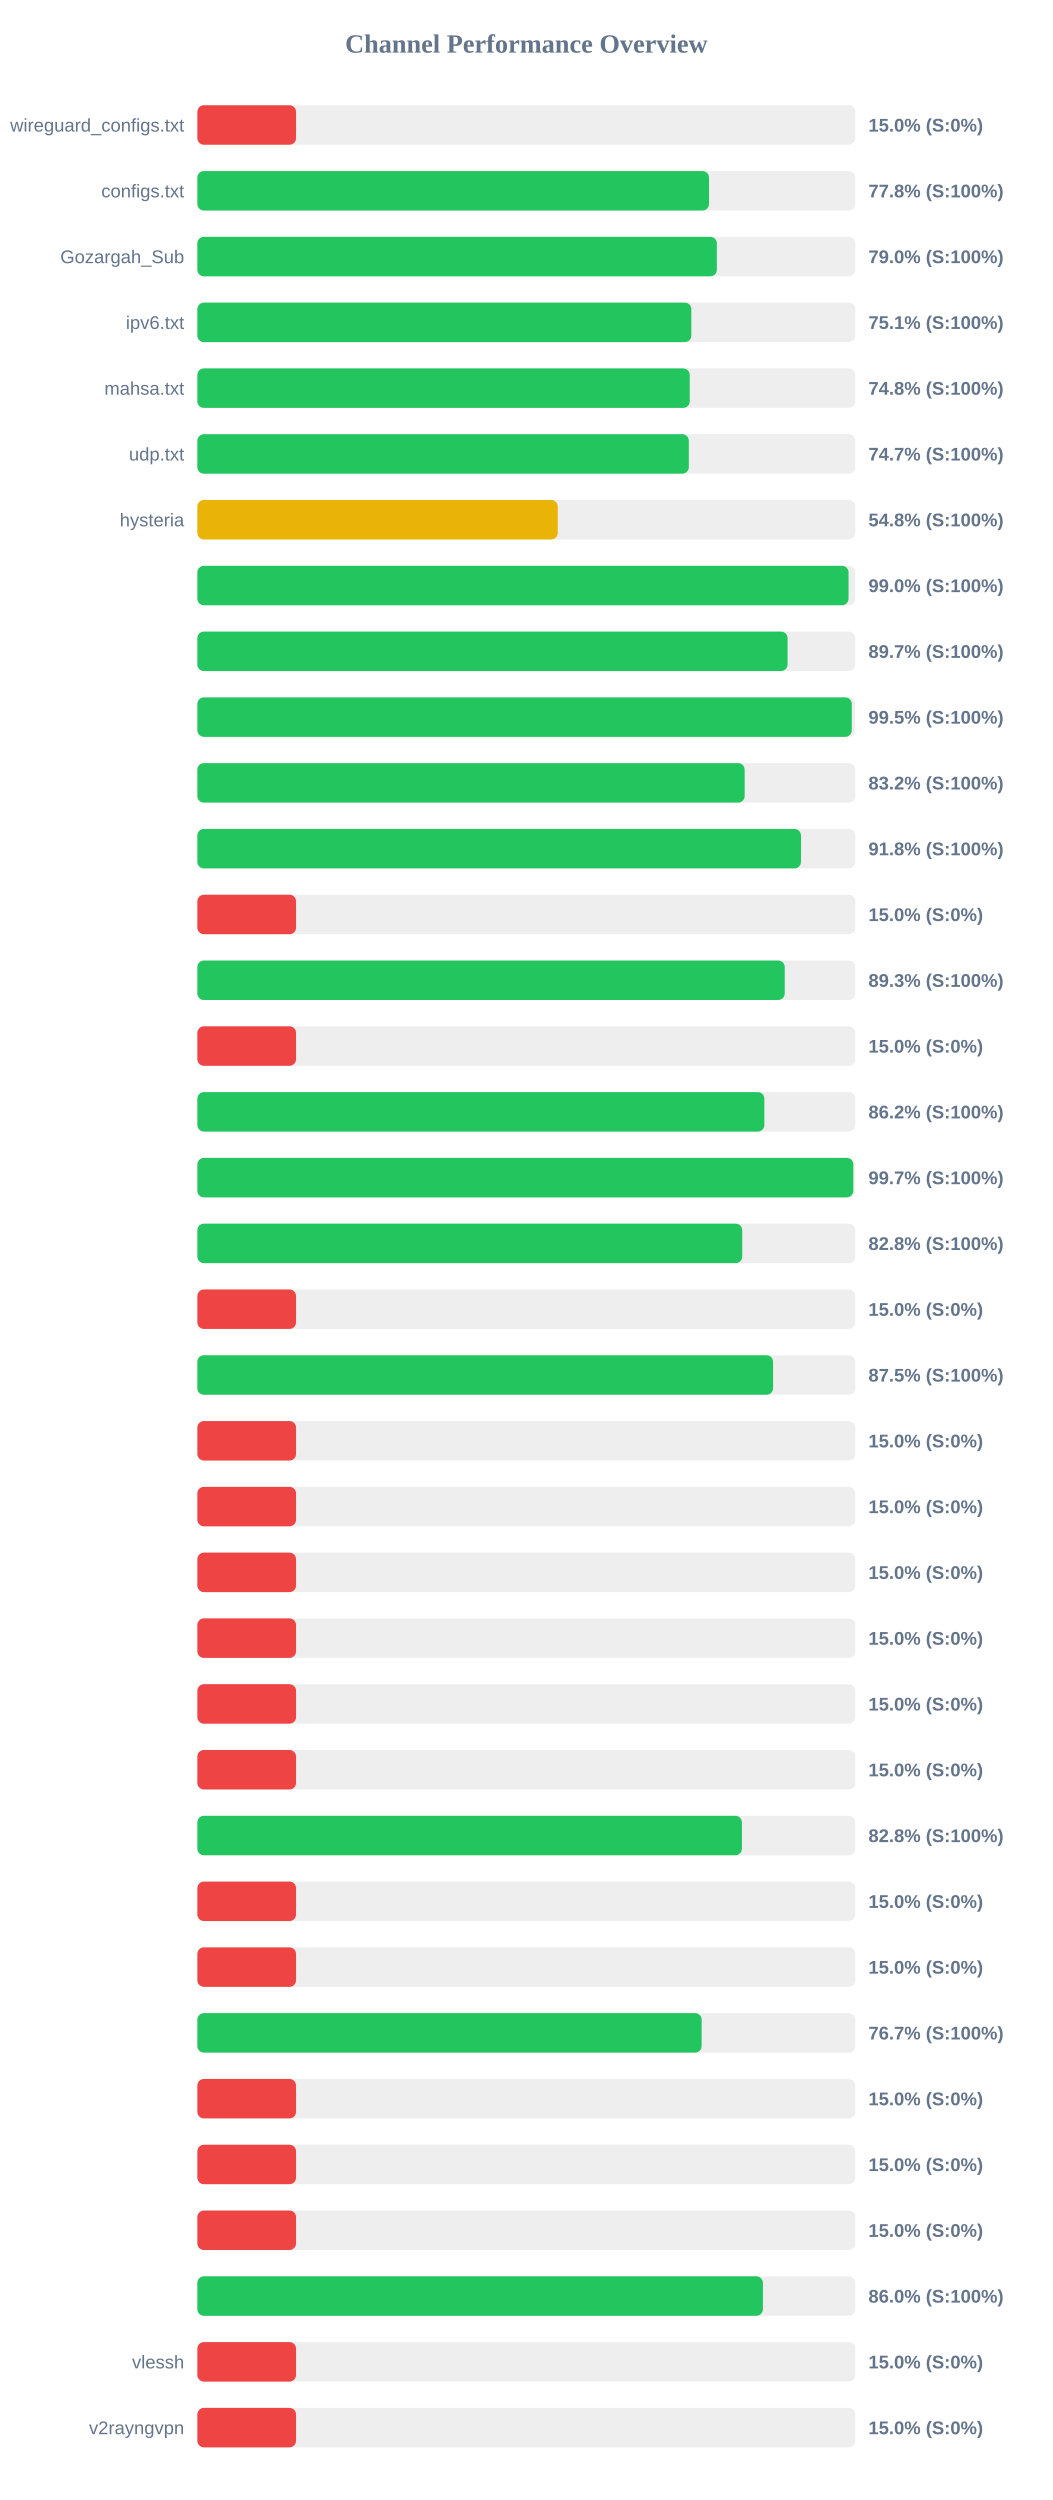
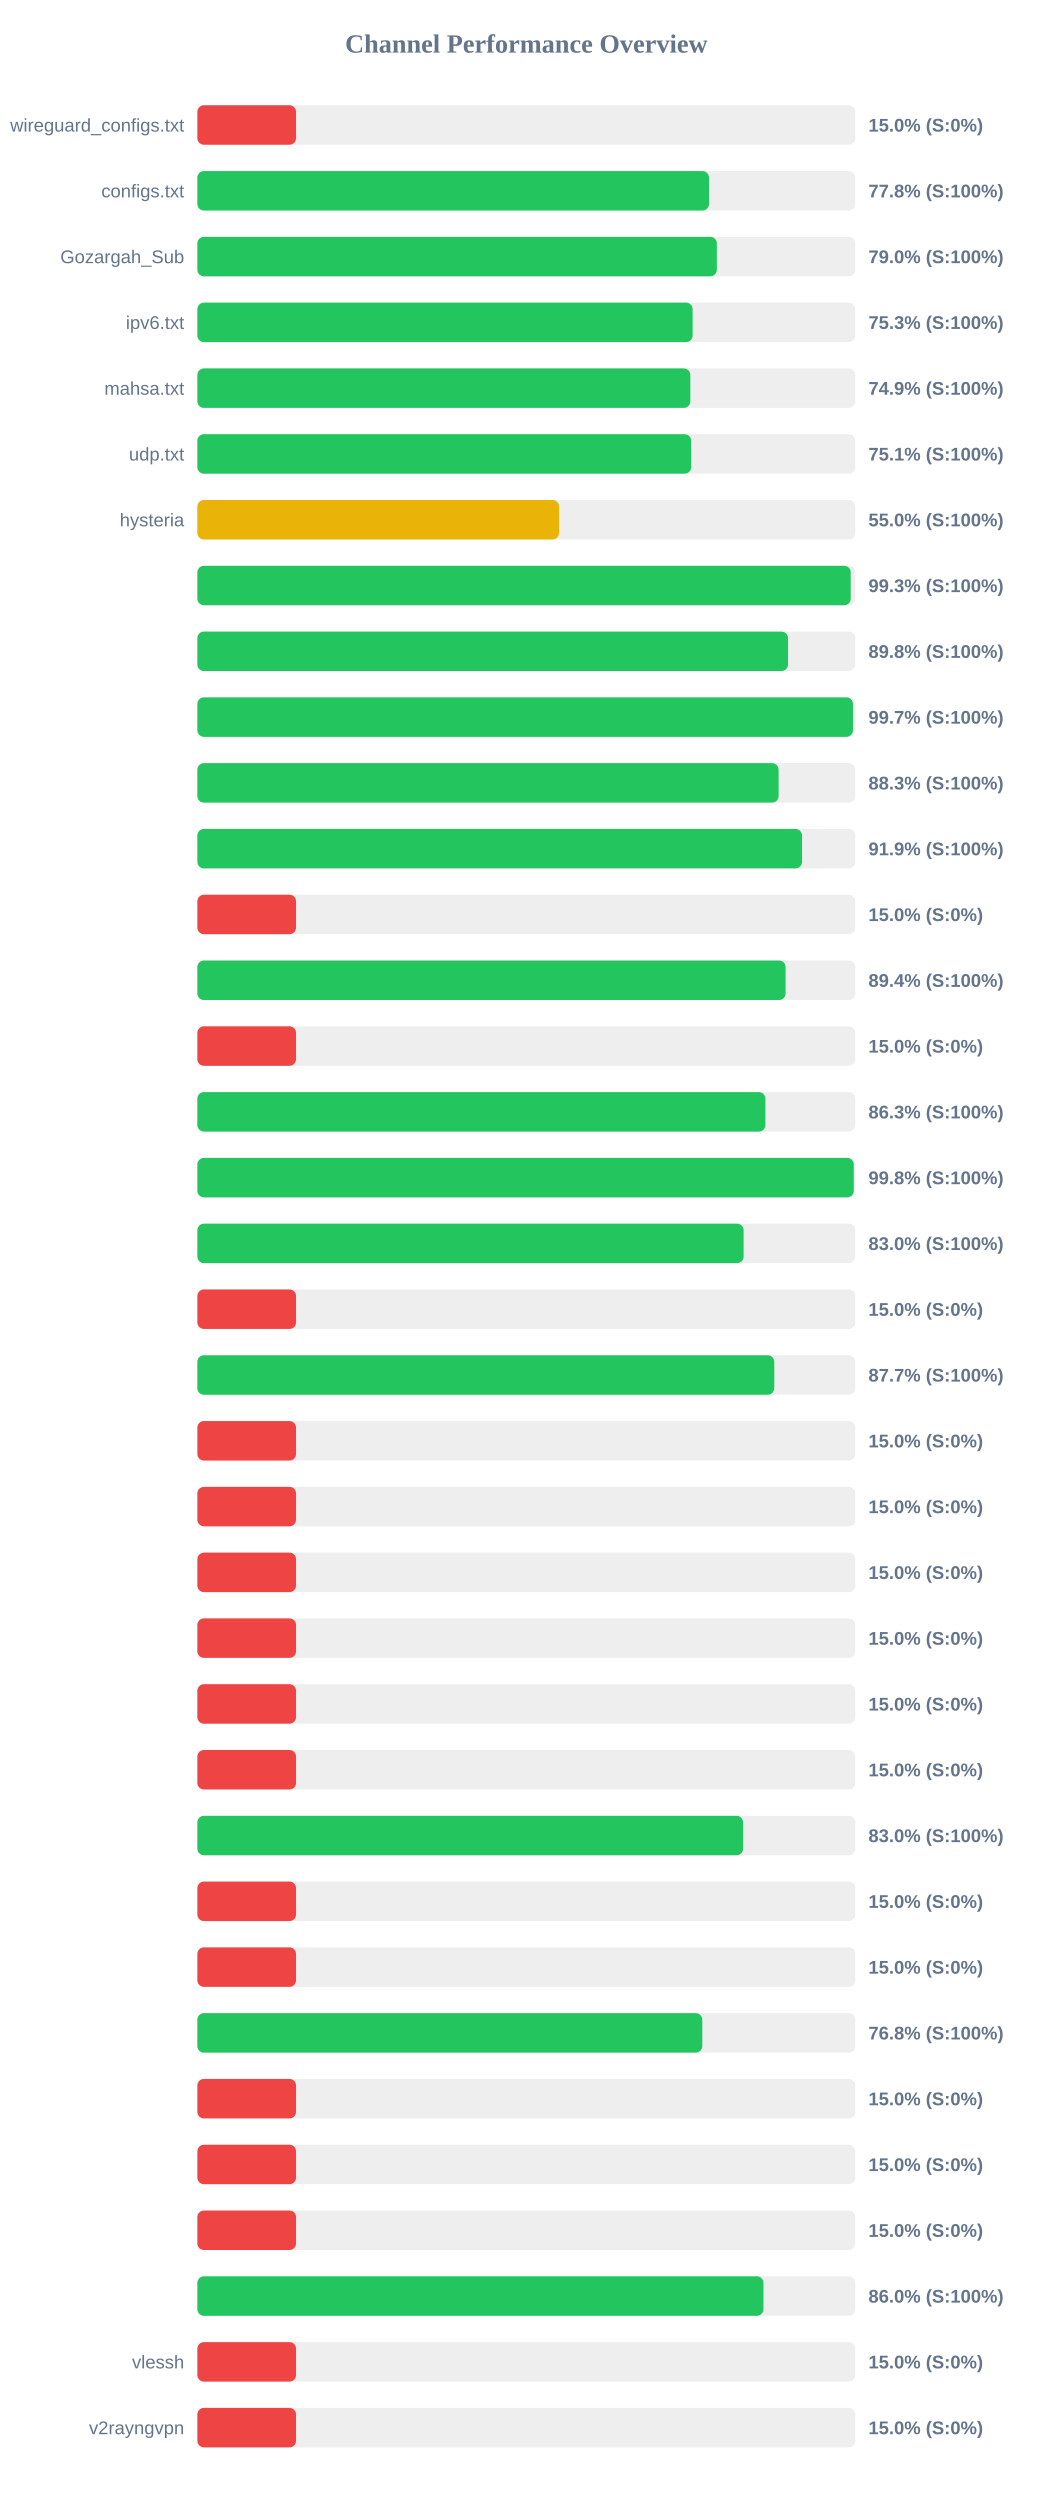
<svg xmlns="http://www.w3.org/2000/svg" width="800" height="1900" version="1.1">
  <style>
        .row { font: 14px Arial; fill: #64748b; }
        .score { font: bold 14px Arial; fill: #64748b; }
    </style>
  <text x="400" y="40" text-anchor="middle" font-size="20px" font-weight="bold" fill="#64748b">Channel Performance Overview</text>
  <rect x="150" y="80" width="500" height="30" fill="#eee" rx="5" />
  <rect x="150" y="80" width="75.0" height="30" fill="#ef4444" rx="5" />
  <text x="140" y="100" text-anchor="end" class="row">wireguard_configs.txt</text>
  <text x="660" y="100" text-anchor="start" class="score">15.0% (S:0%)</text>
  <rect x="150" y="130" width="500" height="30" fill="#eee" rx="5" />
  <rect x="150" y="130" width="388.85" height="30" fill="#22c55e" rx="5" />
  <text x="140" y="150" text-anchor="end" class="row">configs.txt</text>
  <text x="660" y="150" text-anchor="start" class="score">77.8% (S:100%)</text>
  <rect x="150" y="180" width="500" height="30" fill="#eee" rx="5" />
  <rect x="150" y="180" width="394.8" height="30" fill="#22c55e" rx="5" />
  <text x="140" y="200" text-anchor="end" class="row">Gozargah_Sub</text>
  <text x="660" y="200" text-anchor="start" class="score">79.0% (S:100%)</text>
  <rect x="150" y="230" width="500" height="30" fill="#eee" rx="5" />
-   <rect x="150" y="230" width="375.4" height="30" fill="#22c55e" rx="5" />
+   <rect x="150" y="230" width="376.4" height="30" fill="#22c55e" rx="5" />
  <text x="140" y="250" text-anchor="end" class="row">ipv6.txt</text>
-   <text x="660" y="250" text-anchor="start" class="score">75.1% (S:100%)</text>
+   <text x="660" y="250" text-anchor="start" class="score">75.3% (S:100%)</text>
  <rect x="150" y="280" width="500" height="30" fill="#eee" rx="5" />
-   <rect x="150" y="280" width="374.2" height="30" fill="#22c55e" rx="5" />
+   <rect x="150" y="280" width="374.65" height="30" fill="#22c55e" rx="5" />
  <text x="140" y="300" text-anchor="end" class="row">mahsa.txt</text>
-   <text x="660" y="300" text-anchor="start" class="score">74.8% (S:100%)</text>
+   <text x="660" y="300" text-anchor="start" class="score">74.9% (S:100%)</text>
  <rect x="150" y="330" width="500" height="30" fill="#eee" rx="5" />
-   <rect x="150" y="330" width="373.5" height="30" fill="#22c55e" rx="5" />
+   <rect x="150" y="330" width="375.3" height="30" fill="#22c55e" rx="5" />
  <text x="140" y="350" text-anchor="end" class="row">udp.txt</text>
-   <text x="660" y="350" text-anchor="start" class="score">74.7% (S:100%)</text>
+   <text x="660" y="350" text-anchor="start" class="score">75.1% (S:100%)</text>
  <rect x="150" y="380" width="500" height="30" fill="#eee" rx="5" />
-   <rect x="150" y="380" width="273.9" height="30" fill="#eab308" rx="5" />
+   <rect x="150" y="380" width="274.9" height="30" fill="#eab308" rx="5" />
  <text x="140" y="400" text-anchor="end" class="row">hysteria</text>
-   <text x="660" y="400" text-anchor="start" class="score">54.8% (S:100%)</text>
+   <text x="660" y="400" text-anchor="start" class="score">55.0% (S:100%)</text>
  <rect x="150" y="430" width="500" height="30" fill="#eee" rx="5" />
-   <rect x="150" y="430" width="494.9" height="30" fill="#22c55e" rx="5" />
+   <rect x="150" y="430" width="496.55" height="30" fill="#22c55e" rx="5" />
  <text x="140" y="450" text-anchor="end" class="row" />
-   <text x="660" y="450" text-anchor="start" class="score">99.0% (S:100%)</text>
+   <text x="660" y="450" text-anchor="start" class="score">99.3% (S:100%)</text>
  <rect x="150" y="480" width="500" height="30" fill="#eee" rx="5" />
-   <rect x="150" y="480" width="448.55" height="30" fill="#22c55e" rx="5" />
+   <rect x="150" y="480" width="448.9" height="30" fill="#22c55e" rx="5" />
  <text x="140" y="500" text-anchor="end" class="row" />
-   <text x="660" y="500" text-anchor="start" class="score">89.7% (S:100%)</text>
+   <text x="660" y="500" text-anchor="start" class="score">89.8% (S:100%)</text>
  <rect x="150" y="530" width="500" height="30" fill="#eee" rx="5" />
-   <rect x="150" y="530" width="497.35" height="30" fill="#22c55e" rx="5" />
+   <rect x="150" y="530" width="498.25" height="30" fill="#22c55e" rx="5" />
  <text x="140" y="550" text-anchor="end" class="row" />
-   <text x="660" y="550" text-anchor="start" class="score">99.5% (S:100%)</text>
+   <text x="660" y="550" text-anchor="start" class="score">99.7% (S:100%)</text>
  <rect x="150" y="580" width="500" height="30" fill="#eee" rx="5" />
-   <rect x="150" y="580" width="415.95" height="30" fill="#22c55e" rx="5" />
+   <rect x="150" y="580" width="441.75" height="30" fill="#22c55e" rx="5" />
  <text x="140" y="600" text-anchor="end" class="row" />
-   <text x="660" y="600" text-anchor="start" class="score">83.2% (S:100%)</text>
+   <text x="660" y="600" text-anchor="start" class="score">88.3% (S:100%)</text>
  <rect x="150" y="630" width="500" height="30" fill="#eee" rx="5" />
-   <rect x="150" y="630" width="458.75" height="30" fill="#22c55e" rx="5" />
+   <rect x="150" y="630" width="459.55" height="30" fill="#22c55e" rx="5" />
  <text x="140" y="650" text-anchor="end" class="row" />
-   <text x="660" y="650" text-anchor="start" class="score">91.8% (S:100%)</text>
+   <text x="660" y="650" text-anchor="start" class="score">91.9% (S:100%)</text>
  <rect x="150" y="680" width="500" height="30" fill="#eee" rx="5" />
  <rect x="150" y="680" width="75.0" height="30" fill="#ef4444" rx="5" />
  <text x="140" y="700" text-anchor="end" class="row" />
  <text x="660" y="700" text-anchor="start" class="score">15.0% (S:0%)</text>
  <rect x="150" y="730" width="500" height="30" fill="#eee" rx="5" />
-   <rect x="150" y="730" width="446.4" height="30" fill="#22c55e" rx="5" />
+   <rect x="150" y="730" width="447.05" height="30" fill="#22c55e" rx="5" />
  <text x="140" y="750" text-anchor="end" class="row" />
-   <text x="660" y="750" text-anchor="start" class="score">89.3% (S:100%)</text>
+   <text x="660" y="750" text-anchor="start" class="score">89.4% (S:100%)</text>
  <rect x="150" y="780" width="500" height="30" fill="#eee" rx="5" />
  <rect x="150" y="780" width="75.0" height="30" fill="#ef4444" rx="5" />
  <text x="140" y="800" text-anchor="end" class="row" />
  <text x="660" y="800" text-anchor="start" class="score">15.0% (S:0%)</text>
  <rect x="150" y="830" width="500" height="30" fill="#eee" rx="5" />
-   <rect x="150" y="830" width="430.9" height="30" fill="#22c55e" rx="5" />
+   <rect x="150" y="830" width="431.7" height="30" fill="#22c55e" rx="5" />
  <text x="140" y="850" text-anchor="end" class="row" />
-   <text x="660" y="850" text-anchor="start" class="score">86.2% (S:100%)</text>
+   <text x="660" y="850" text-anchor="start" class="score">86.3% (S:100%)</text>
  <rect x="150" y="880" width="500" height="30" fill="#eee" rx="5" />
-   <rect x="150" y="880" width="498.5" height="30" fill="#22c55e" rx="5" />
+   <rect x="150" y="880" width="498.85" height="30" fill="#22c55e" rx="5" />
  <text x="140" y="900" text-anchor="end" class="row" />
-   <text x="660" y="900" text-anchor="start" class="score">99.7% (S:100%)</text>
+   <text x="660" y="900" text-anchor="start" class="score">99.8% (S:100%)</text>
  <rect x="150" y="930" width="500" height="30" fill="#eee" rx="5" />
-   <rect x="150" y="930" width="414.1" height="30" fill="#22c55e" rx="5" />
+   <rect x="150" y="930" width="415.15" height="30" fill="#22c55e" rx="5" />
  <text x="140" y="950" text-anchor="end" class="row" />
-   <text x="660" y="950" text-anchor="start" class="score">82.8% (S:100%)</text>
+   <text x="660" y="950" text-anchor="start" class="score">83.0% (S:100%)</text>
  <rect x="150" y="980" width="500" height="30" fill="#eee" rx="5" />
  <rect x="150" y="980" width="75.0" height="30" fill="#ef4444" rx="5" />
  <text x="140" y="1000" text-anchor="end" class="row" />
  <text x="660" y="1000" text-anchor="start" class="score">15.0% (S:0%)</text>
  <rect x="150" y="1030" width="500" height="30" fill="#eee" rx="5" />
-   <rect x="150" y="1030" width="437.55" height="30" fill="#22c55e" rx="5" />
+   <rect x="150" y="1030" width="438.45" height="30" fill="#22c55e" rx="5" />
  <text x="140" y="1050" text-anchor="end" class="row" />
-   <text x="660" y="1050" text-anchor="start" class="score">87.5% (S:100%)</text>
+   <text x="660" y="1050" text-anchor="start" class="score">87.7% (S:100%)</text>
  <rect x="150" y="1080" width="500" height="30" fill="#eee" rx="5" />
  <rect x="150" y="1080" width="75.0" height="30" fill="#ef4444" rx="5" />
  <text x="140" y="1100" text-anchor="end" class="row" />
  <text x="660" y="1100" text-anchor="start" class="score">15.0% (S:0%)</text>
  <rect x="150" y="1130" width="500" height="30" fill="#eee" rx="5" />
  <rect x="150" y="1130" width="75.0" height="30" fill="#ef4444" rx="5" />
  <text x="140" y="1150" text-anchor="end" class="row" />
  <text x="660" y="1150" text-anchor="start" class="score">15.0% (S:0%)</text>
  <rect x="150" y="1180" width="500" height="30" fill="#eee" rx="5" />
  <rect x="150" y="1180" width="75.0" height="30" fill="#ef4444" rx="5" />
  <text x="140" y="1200" text-anchor="end" class="row" />
  <text x="660" y="1200" text-anchor="start" class="score">15.0% (S:0%)</text>
  <rect x="150" y="1230" width="500" height="30" fill="#eee" rx="5" />
  <rect x="150" y="1230" width="75.0" height="30" fill="#ef4444" rx="5" />
  <text x="140" y="1250" text-anchor="end" class="row" />
  <text x="660" y="1250" text-anchor="start" class="score">15.0% (S:0%)</text>
  <rect x="150" y="1280" width="500" height="30" fill="#eee" rx="5" />
  <rect x="150" y="1280" width="75.0" height="30" fill="#ef4444" rx="5" />
  <text x="140" y="1300" text-anchor="end" class="row" />
  <text x="660" y="1300" text-anchor="start" class="score">15.0% (S:0%)</text>
  <rect x="150" y="1330" width="500" height="30" fill="#eee" rx="5" />
  <rect x="150" y="1330" width="75.0" height="30" fill="#ef4444" rx="5" />
  <text x="140" y="1350" text-anchor="end" class="row" />
  <text x="660" y="1350" text-anchor="start" class="score">15.0% (S:0%)</text>
  <rect x="150" y="1380" width="500" height="30" fill="#eee" rx="5" />
-   <rect x="150" y="1380" width="413.85" height="30" fill="#22c55e" rx="5" />
+   <rect x="150" y="1380" width="414.75" height="30" fill="#22c55e" rx="5" />
  <text x="140" y="1400" text-anchor="end" class="row" />
-   <text x="660" y="1400" text-anchor="start" class="score">82.8% (S:100%)</text>
+   <text x="660" y="1400" text-anchor="start" class="score">83.0% (S:100%)</text>
  <rect x="150" y="1430" width="500" height="30" fill="#eee" rx="5" />
  <rect x="150" y="1430" width="75.0" height="30" fill="#ef4444" rx="5" />
  <text x="140" y="1450" text-anchor="end" class="row" />
  <text x="660" y="1450" text-anchor="start" class="score">15.0% (S:0%)</text>
  <rect x="150" y="1480" width="500" height="30" fill="#eee" rx="5" />
  <rect x="150" y="1480" width="75.0" height="30" fill="#ef4444" rx="5" />
  <text x="140" y="1500" text-anchor="end" class="row" />
  <text x="660" y="1500" text-anchor="start" class="score">15.0% (S:0%)</text>
  <rect x="150" y="1530" width="500" height="30" fill="#eee" rx="5" />
-   <rect x="150" y="1530" width="383.25" height="30" fill="#22c55e" rx="5" />
+   <rect x="150" y="1530" width="383.75" height="30" fill="#22c55e" rx="5" />
  <text x="140" y="1550" text-anchor="end" class="row" />
-   <text x="660" y="1550" text-anchor="start" class="score">76.7% (S:100%)</text>
+   <text x="660" y="1550" text-anchor="start" class="score">76.8% (S:100%)</text>
  <rect x="150" y="1580" width="500" height="30" fill="#eee" rx="5" />
  <rect x="150" y="1580" width="75.0" height="30" fill="#ef4444" rx="5" />
  <text x="140" y="1600" text-anchor="end" class="row" />
  <text x="660" y="1600" text-anchor="start" class="score">15.0% (S:0%)</text>
  <rect x="150" y="1630" width="500" height="30" fill="#eee" rx="5" />
  <rect x="150" y="1630" width="75.0" height="30" fill="#ef4444" rx="5" />
  <text x="140" y="1650" text-anchor="end" class="row" />
  <text x="660" y="1650" text-anchor="start" class="score">15.0% (S:0%)</text>
  <rect x="150" y="1680" width="500" height="30" fill="#eee" rx="5" />
  <rect x="150" y="1680" width="75.0" height="30" fill="#ef4444" rx="5" />
  <text x="140" y="1700" text-anchor="end" class="row" />
  <text x="660" y="1700" text-anchor="start" class="score">15.0% (S:0%)</text>
  <rect x="150" y="1730" width="500" height="30" fill="#eee" rx="5" />
-   <rect x="150" y="1730" width="429.8" height="30" fill="#22c55e" rx="5" />
+   <rect x="150" y="1730" width="430.2" height="30" fill="#22c55e" rx="5" />
  <text x="140" y="1750" text-anchor="end" class="row" />
  <text x="660" y="1750" text-anchor="start" class="score">86.0% (S:100%)</text>
  <rect x="150" y="1780" width="500" height="30" fill="#eee" rx="5" />
  <rect x="150" y="1780" width="75.0" height="30" fill="#ef4444" rx="5" />
  <text x="140" y="1800" text-anchor="end" class="row">vlessh</text>
  <text x="660" y="1800" text-anchor="start" class="score">15.0% (S:0%)</text>
  <rect x="150" y="1830" width="500" height="30" fill="#eee" rx="5" />
  <rect x="150" y="1830" width="75.0" height="30" fill="#ef4444" rx="5" />
  <text x="140" y="1850" text-anchor="end" class="row">v2rayngvpn</text>
  <text x="660" y="1850" text-anchor="start" class="score">15.0% (S:0%)</text>
</svg>
